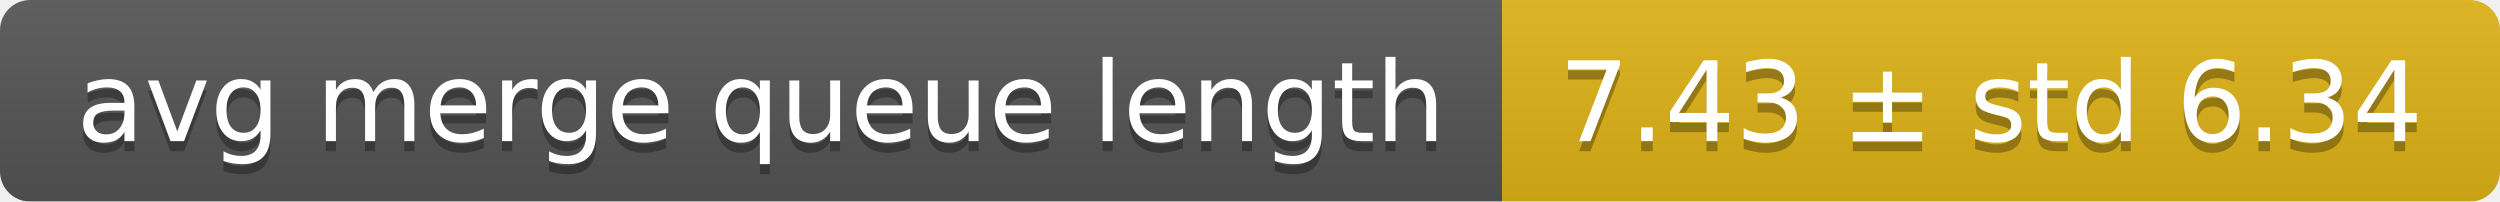
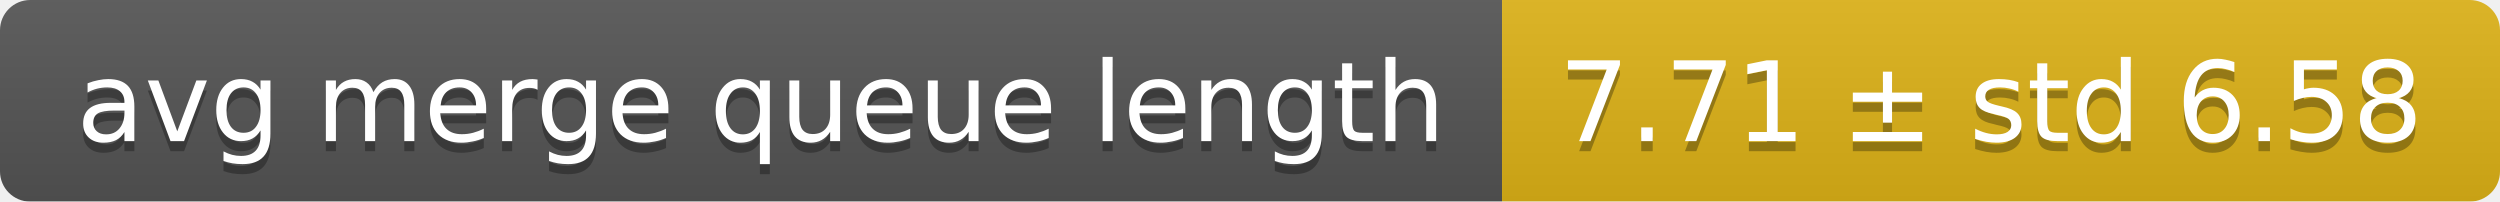
<svg xmlns="http://www.w3.org/2000/svg" width="248" height="20">
  <linearGradient id="smooth" x2="0" y2="100%">
    <stop offset="0" stop-color="#bbb" stop-opacity=".1" />
    <stop offset="1" stop-opacity=".1" />
  </linearGradient>
  <mask id="round">
    <rect width="248" height="20" rx="3" fill="#fff" />
  </mask>
  <g mask="url(#round)">
    <rect width="149" height="20" fill="#555" />
    <rect x="149" width="99" height="20" fill="#dfb317" />
    <rect width="248" height="20" fill="url(#smooth)" />
  </g>
  <g fill="#fff" text-anchor="middle" font-family="DejaVu Sans,Verdana,Geneva,sans-serif" font-size="11">
    <text x="75.5" y="15" fill="#010101" fill-opacity=".3">avg merge queue length</text>
    <text x="75.5" y="14">avg merge queue length</text>
-     <text x="197.5" y="15" fill="#010101" fill-opacity=".3">7.43 ± std 6.34</text>
-     <text x="197.5" y="14">7.43 ± std 6.34</text>
+     <text x="197.5" y="15" fill="#010101" fill-opacity=".3">7.71 ± std 6.58</text>
+     <text x="197.5" y="14">7.71 ± std 6.58</text>
  </g>
</svg>
